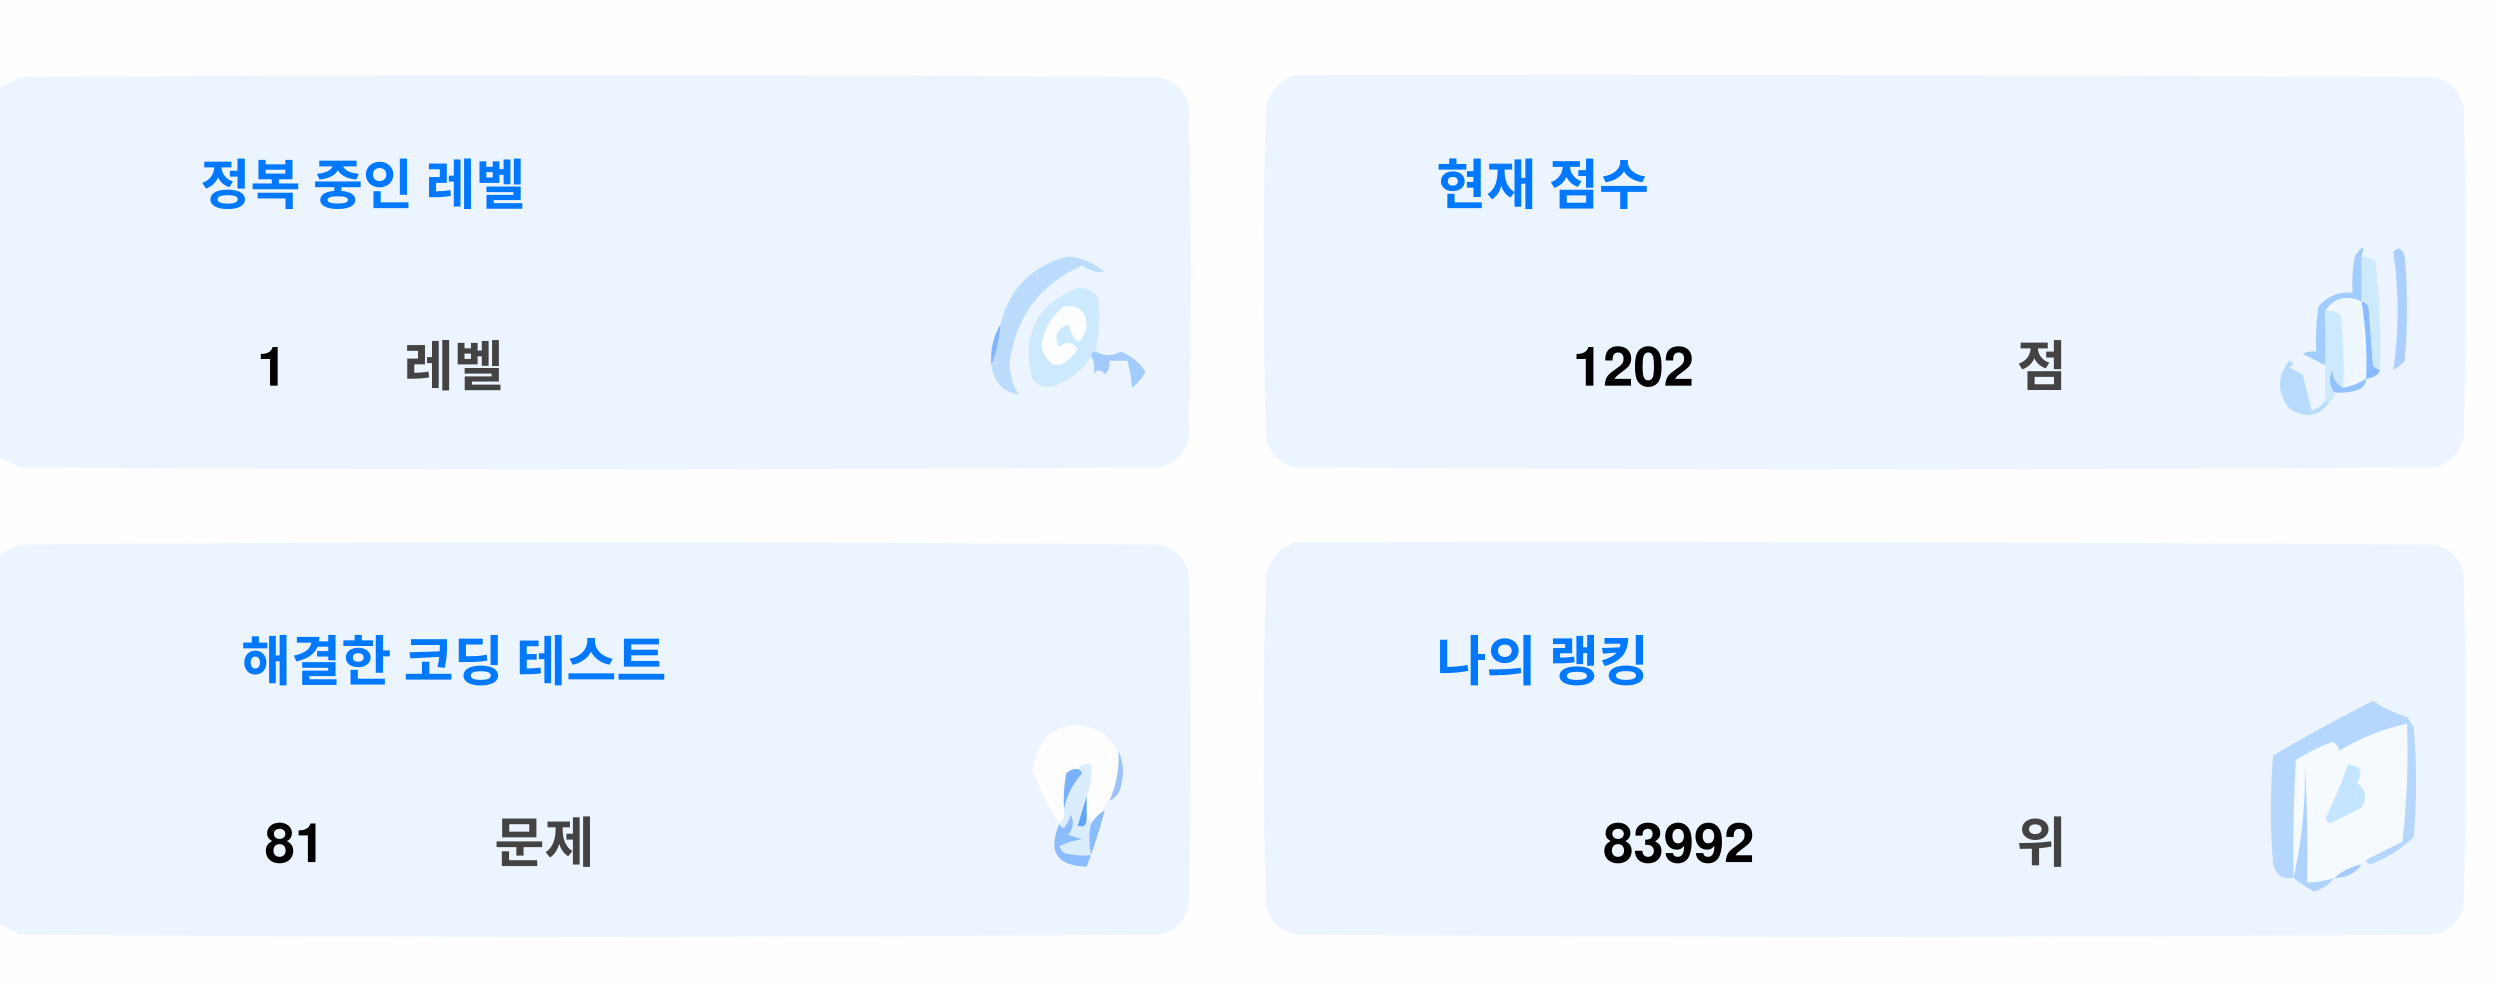
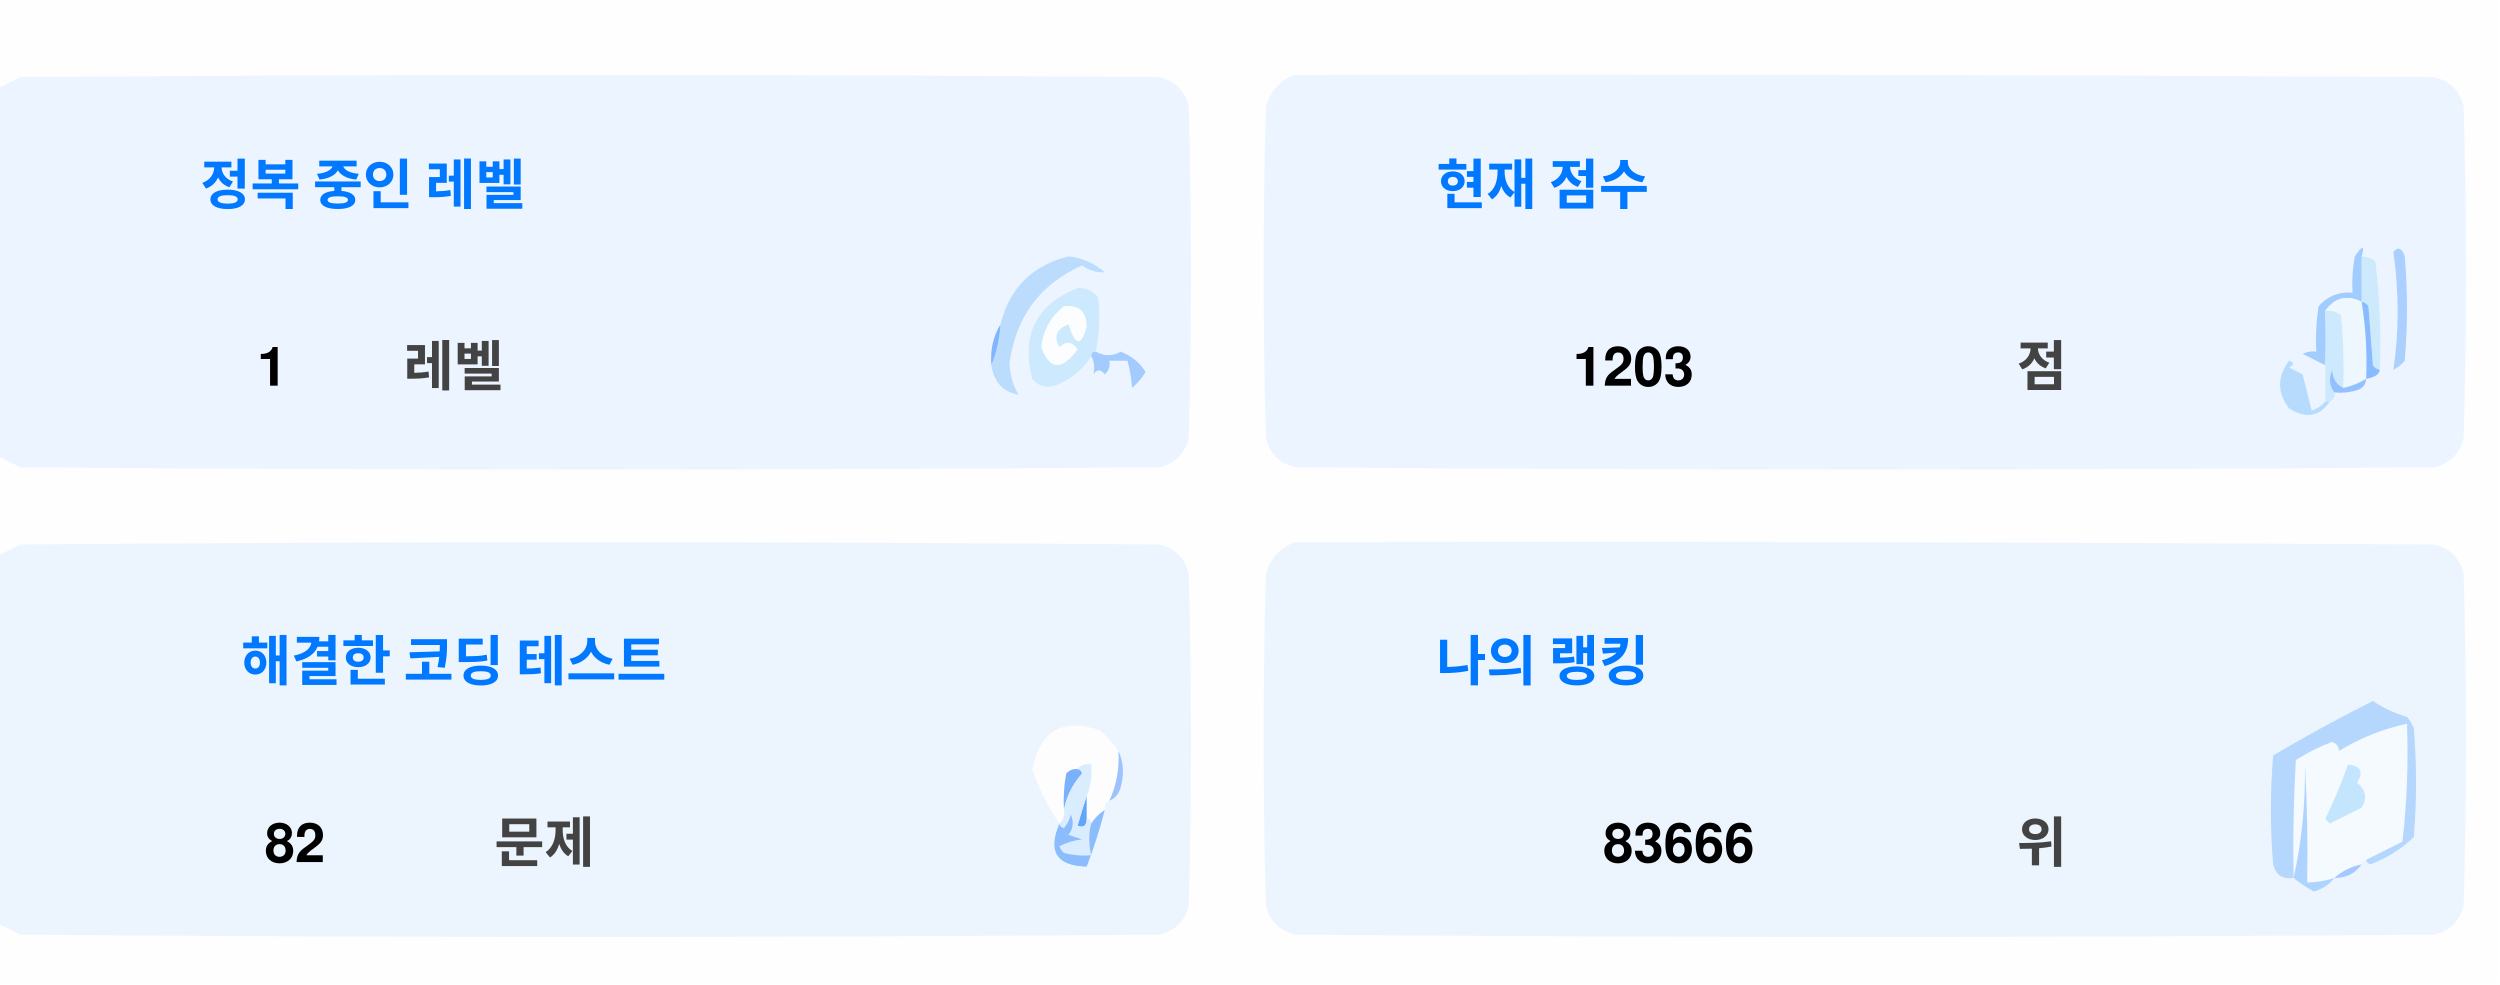
<svg xmlns="http://www.w3.org/2000/svg" version="1.1" width="551px" height="217px" style="shape-rendering:geometricPrecision; text-rendering:geometricPrecision; image-rendering:optimizeQuality; fill-rule:evenodd; clip-rule:evenodd">
  <style>.title {fill: #434343;font-size: 1rem;line-height: 1.5rem;font-weight: bold;font-family: -apple-system, BlinkMacSystemFont, Segoe UI, Helvetica, Arial, sans-serif, Apple Color Emoji, Segoe UI Emoji;}.desc {fill: #434343;font-size: 2.5rem;font-weight: bold;line-height: 1.5rem;font-family: -apple-system, BlinkMacSystemFont, Segoe UI, Helvetica, Arial, sans-serif, Apple Color Emoji, Segoe UI Emoji;}.desc-2 {fill: #434343;font-size: 1rem;font-weight: bold;line-height: 1.5rem;font-family: -apple-system, BlinkMacSystemFont, Segoe UI, Helvetica, Arial, sans-serif, Apple Color Emoji, Segoe UI Emoji;}.text, .desc {animation: twinkling 4s ease-in-out infinite;}@keyframes twinkling {40% { opacity: 1; }50% { opacity: 0.5; }60% { opacity: 1; }70% { opacity: 0.5; }80% { opacity: 1; }}</style>
  <g>
    <path style="opacity:1" fill="#fefefe" d="M -0.5,-0.5 C 183.167,-0.5 366.833,-0.5 550.5,-0.5C 550.5,71.833 550.5,144.167 550.5,216.5C 366.833,216.5 183.167,216.5 -0.5,216.5C -0.5,212.167 -0.5,207.833 -0.5,203.5C 1.14,204.32 2.807,205.153 4.5,206C 88.167,206.667 171.833,206.667 255.5,206C 259,205.167 261.167,203 262,199.5C 262.667,175.167 262.667,150.833 262,126.5C 261.167,123 259,120.833 255.5,120C 171.833,119.333 88.167,119.333 4.5,120C 2.807,120.847 1.14,121.68 -0.5,122.5C -0.5,115.167 -0.5,107.833 -0.5,100.5C 1.14,101.32 2.807,102.153 4.5,103C 88.167,103.667 171.833,103.667 255.5,103C 259,102.167 261.167,100 262,96.5C 262.667,72.167 262.667,47.833 262,23.5C 261.167,20 259,17.833 255.5,17C 171.833,16.333 88.167,16.333 4.5,17C 2.807,17.847 1.14,18.68 -0.5,19.5C -0.5,12.833 -0.5,6.167 -0.5,-0.5 Z" />
  </g>
  <g>
    <path style="opacity:1" fill="#ecf5ff" d="M -0.5,100.5 C -0.5,73.5 -0.5,46.5 -0.5,19.5C 1.14,18.68 2.807,17.847 4.5,17C 88.167,16.333 171.833,16.333 255.5,17C 259,17.833 261.167,20 262,23.5C 262.667,47.833 262.667,72.167 262,96.5C 261.167,100 259,102.167 255.5,103C 171.833,103.667 88.167,103.667 4.5,103C 2.807,102.153 1.14,101.32 -0.5,100.5 Z" />
  </g>
  <g>
    <path style="opacity:1" fill="#ecf5ff" d="M 285.5,16.5 C 369.167,16.333 452.834,16.5 536.5,17C 540,17.833 542.167,20 543,23.5C 543.667,47.833 543.667,72.167 543,96.5C 542.167,100 540,102.167 536.5,103C 452.833,103.667 369.167,103.667 285.5,103C 282,102.167 279.833,100 279,96.5C 278.333,72.167 278.333,47.833 279,23.5C 280.018,19.985 282.185,17.652 285.5,16.5 Z" />
  </g>
  <g>
    <path style="opacity:1" fill="#cdeafd" d="M 520.5,56.5 C 521.583,56.539 522.583,56.873 523.5,57.5C 524.498,65.472 524.831,73.472 524.5,81.5C 523.883,81.389 523.383,81.056 523,80.5C 522.667,76.167 522.333,71.833 522,67.5C 521.617,66.944 521.117,66.611 520.5,66.5C 520.5,63.167 520.5,59.833 520.5,56.5 Z" />
  </g>
  <g>
    <path style="opacity:1" fill="#abcfff" d="M 527.5,55.5 C 528.566,54.308 529.399,54.641 530,56.5C 530.667,64.167 530.667,71.833 530,79.5C 529.311,80.357 528.478,81.023 527.5,81.5C 528.758,73.08 528.758,64.414 527.5,55.5 Z" />
  </g>
  <g>
    <path style="opacity:1" fill="#bbdcfd" d="M 218.5,80.5 C 219.657,77.727 220.324,74.727 220.5,71.5C 222.49,63.51 227.49,58.51 235.5,56.5C 238.528,56.847 241.194,58.014 243.5,60C 241.744,60.141 240.078,59.641 238.5,58.5C 229.247,62.607 223.914,69.773 222.5,80C 222.565,82.526 223.232,84.859 224.5,87C 221.07,86.397 219.07,84.231 218.5,80.5 Z" />
  </g>
  <g>
    <path style="opacity:1" fill="#cde9fd" d="M 241.5,77.5 C 240.833,77.5 240.5,77.833 240.5,78.5C 238.628,81.529 235.961,83.695 232.5,85C 230.536,85.624 228.869,85.124 227.5,83.5C 225.021,73.791 228.354,67.124 237.5,63.5C 239.374,63.39 240.874,64.056 242,65.5C 242.497,69.524 242.331,73.524 241.5,77.5 Z" />
  </g>
  <g>
    <path style="opacity:1" fill="#fcfdfe" d="M 234.5,67.5 C 237.826,67.162 239.493,68.662 239.5,72C 238.334,76.434 237,76.267 235.5,71.5C 232.832,72.515 232.166,74.182 233.5,76.5C 235.017,75.089 236.351,75.256 237.5,77C 234.006,81.771 231.34,81.605 229.5,76.5C 229.904,72.771 231.571,69.771 234.5,67.5 Z" />
  </g>
  <g>
    <path style="opacity:1" fill="#a1ccfe" d="M 520.5,56.5 C 520.5,59.833 520.5,63.167 520.5,66.5C 517.238,64.922 514.572,65.589 512.5,68.5C 512.617,72.81 512.617,76.81 512.5,80.5C 510.86,79.68 509.193,78.847 507.5,78C 508.448,77.517 509.448,77.35 510.5,77.5C 510.335,74.15 510.502,70.817 511,67.5C 512.995,65.253 515.495,64.253 518.5,64.5C 518.336,61.813 518.503,59.146 519,56.5C 520.731,53.969 521.231,53.969 520.5,56.5 Z" />
  </g>
  <g>
    <path style="opacity:1" fill="#cde9fd" d="M 512.5,68.5 C 513.822,68.33 514.989,68.663 516,69.5C 516.499,74.823 516.666,80.156 516.5,85.5C 514.955,84.77 514.122,83.437 514,81.5C 513.22,83.387 513.387,85.054 514.5,86.5C 514.672,87.492 514.338,88.158 513.5,88.5C 513.167,88.5 512.833,88.5 512.5,88.5C 512.5,85.833 512.5,83.167 512.5,80.5C 512.617,76.81 512.617,72.81 512.5,68.5 Z" />
  </g>
  <g>
    <path style="opacity:1" fill="#eef6fe" d="M 520.5,66.5 C 521.407,72.106 521.74,77.773 521.5,83.5C 519.95,84.441 518.284,85.108 516.5,85.5C 516.666,80.156 516.499,74.823 516,69.5C 514.989,68.663 513.822,68.33 512.5,68.5C 514.572,65.589 517.238,64.922 520.5,66.5 Z" />
  </g>
  <g>
    <path style="opacity:1" fill="#88bcff" d="M 520.5,66.5 C 521.117,66.611 521.617,66.944 522,67.5C 522.333,71.833 522.667,76.167 523,80.5C 523.383,81.056 523.883,81.389 524.5,81.5C 524.445,82.469 523.445,83.136 521.5,83.5C 521.74,77.773 521.407,72.106 520.5,66.5 Z" />
  </g>
  <g>
    <path style="opacity:1" fill="#82b5fe" d="M 220.5,71.5 C 220.324,74.727 219.657,77.727 218.5,80.5C 218.215,77.171 218.882,74.171 220.5,71.5 Z" />
  </g>
  <g>
    <path style="opacity:1" fill="#a3cbfe" d="M 240.5,78.5 C 240.5,77.833 240.833,77.5 241.5,77.5C 243.391,78.536 245.224,78.536 247,77.5C 249.391,78.429 251.225,79.929 252.5,82C 251.681,83.319 250.681,84.486 249.5,85.5C 249.409,83.777 249.075,81.777 248.5,79.5C 247.167,79.5 245.833,79.5 244.5,79.5C 244.719,80.675 244.386,81.675 243.5,82.5C 242.575,81.359 241.741,81.359 241,82.5C 241.331,80.981 241.164,79.648 240.5,78.5 Z" />
  </g>
  <g>
    <path style="opacity:1" fill="#b7dbfd" d="M 512.5,88.5 C 512.833,88.5 513.167,88.5 513.5,88.5C 511.199,91.857 508.199,92.357 504.5,90C 501.872,86.535 501.872,83.035 504.5,79.5C 505.696,79.846 505.696,80.346 504.5,81C 505.5,81.5 506.5,82 507.5,82.5C 508.167,85.167 508.833,87.833 509.5,90.5C 510.739,90.058 511.739,89.391 512.5,88.5 Z" />
  </g>
  <g>
    <path style="opacity:1" fill="#92c1fe" d="M 516.5,85.5 C 518.284,85.108 519.95,84.441 521.5,83.5C 521.423,84.75 520.756,85.583 519.5,86C 517.866,86.493 516.199,86.66 514.5,86.5C 513.387,85.054 513.22,83.387 514,81.5C 514.122,83.437 514.955,84.77 516.5,85.5 Z" />
  </g>
  <g>
    <path style="opacity:1" fill="#ecf5fe" d="M -0.5,203.5 C -0.5,176.5 -0.5,149.5 -0.5,122.5C 1.14,121.68 2.807,120.847 4.5,120C 88.167,119.333 171.833,119.333 255.5,120C 259,120.833 261.167,123 262,126.5C 262.667,150.833 262.667,175.167 262,199.5C 261.167,203 259,205.167 255.5,206C 171.833,206.667 88.167,206.667 4.5,206C 2.807,205.153 1.14,204.32 -0.5,203.5 Z" />
  </g>
  <g>
    <path style="opacity:1" fill="#ecf5fe" d="M 285.5,119.5 C 369.167,119.333 452.834,119.5 536.5,120C 540,120.833 542.167,123 543,126.5C 543.667,150.833 543.667,175.167 543,199.5C 542.167,203 540,205.167 536.5,206C 452.833,206.667 369.167,206.667 285.5,206C 282,205.167 279.833,203 279,199.5C 278.333,175.167 278.333,150.833 279,126.5C 280.018,122.985 282.185,120.652 285.5,119.5 Z" />
  </g>
  <g>
    <path style="opacity:1" fill="#fdfdfe" d="M 246.5,165.5 C 246.758,169.367 246.092,173.034 244.5,176.5C 243.662,176.842 243.328,177.508 243.5,178.5C 242.272,179.306 241.272,180.306 240.5,181.5C 240.5,180.833 240.167,180.5 239.5,180.5C 239.5,178.833 239.5,177.167 239.5,175.5C 240.369,173.283 240.702,170.95 240.5,168.5C 239.209,168.263 238.209,168.596 237.5,169.5C 236.504,169.414 235.671,169.748 235,170.5C 234.503,173.146 234.336,175.813 234.5,178.5C 234.737,179.791 234.404,180.791 233.5,181.5C 230.986,177.806 228.986,173.806 227.5,169.5C 229.309,160.957 234.309,158.124 242.5,161C 244.07,162.397 245.404,163.897 246.5,165.5 Z" />
  </g>
  <g>
    <path style="opacity:1" fill="#f5faff" d="M 521.5,189.5 C 520.833,189.5 520.5,189.833 520.5,190.5C 518.181,190.992 516.181,191.992 514.5,193.5C 512.565,194.15 510.565,194.483 508.5,194.5C 508.666,185.827 508.5,177.16 508,168.5C 508.141,177.227 507.308,185.56 505.5,193.5C 505.334,184.827 505.5,176.16 506,167.5C 508.527,165.903 511.194,164.57 514,163.5C 515.011,163.892 515.511,164.559 515.5,165.5C 520.21,162.641 525.21,160.641 530.5,159.5C 530.831,168.192 530.498,176.859 529.5,185.5C 526.807,186.847 524.14,188.18 521.5,189.5 Z" />
  </g>
  <g>
    <path style="opacity:1" fill="#b6d7fd" d="M 521.5,189.5 C 524.14,188.18 526.807,186.847 529.5,185.5C 530.498,176.859 530.831,168.192 530.5,159.5C 525.21,160.641 520.21,162.641 515.5,165.5C 515.511,164.559 515.011,163.892 514,163.5C 511.194,164.57 508.527,165.903 506,167.5C 505.5,176.16 505.334,184.827 505.5,193.5C 503.089,193.863 501.589,192.863 501,190.5C 500.333,182.5 500.333,174.5 501,166.5C 508.173,162.246 515.507,158.246 523,154.5C 525.304,156.068 527.804,157.235 530.5,158C 531.126,158.75 531.626,159.584 532,160.5C 532.667,168.5 532.667,176.5 532,184.5C 529.292,187.111 526.125,189.111 522.5,190.5C 521.893,190.376 521.56,190.043 521.5,189.5 Z" />
  </g>
  <g>
    <path style="opacity:1" fill="#c3e5fe" d="M 517.5,168.5 C 520.317,168.801 520.984,170.134 519.5,172.5C 521.439,174.122 521.772,175.956 520.5,178C 518.167,179.167 515.833,180.333 513.5,181.5C 513.167,181.167 512.833,180.833 512.5,180.5C 514.414,176.515 516.081,172.515 517.5,168.5 Z" />
  </g>
  <g>
    <path style="opacity:1" fill="#7ab1fc" d="M 237.5,169.5 C 238.043,169.56 238.376,169.893 238.5,170.5C 236.395,172.836 235.062,175.503 234.5,178.5C 234.336,175.813 234.503,173.146 235,170.5C 235.671,169.748 236.504,169.414 237.5,169.5 Z" />
  </g>
  <g>
    <path style="opacity:1" fill="#afd3ff" d="M 514.5,193.5 C 513.378,194.947 511.878,195.947 510,196.5C 508.348,195.601 506.848,194.601 505.5,193.5C 507.308,185.56 508.141,177.227 508,168.5C 508.5,177.16 508.666,185.827 508.5,194.5C 510.565,194.483 512.565,194.15 514.5,193.5 Z" />
  </g>
  <g>
    <path style="opacity:1" fill="#9cc3fd" d="M 246.5,165.5 C 247.634,167.966 247.801,170.633 247,173.5C 246.623,174.942 245.79,175.942 244.5,176.5C 246.092,173.034 246.758,169.367 246.5,165.5 Z" />
  </g>
  <g>
    <path style="opacity:1" fill="#62a6fc" d="M 239.5,175.5 C 239.5,177.167 239.5,178.833 239.5,180.5C 239.483,182.028 238.816,182.528 237.5,182C 238.117,179.723 238.784,177.556 239.5,175.5 Z" />
  </g>
  <g>
    <path style="opacity:1" fill="#daedfe" d="M 237.5,169.5 C 238.209,168.596 239.209,168.263 240.5,168.5C 240.702,170.95 240.369,173.283 239.5,175.5C 238.784,177.556 238.117,179.723 237.5,182C 238.816,182.528 239.483,182.028 239.5,180.5C 240.167,180.5 240.5,180.833 240.5,181.5C 239.918,183.669 239.918,186.002 240.5,188.5C 238.473,188.662 236.473,188.495 234.5,188C 234.043,187.586 233.709,187.086 233.5,186.5C 235.078,185.702 236.744,185.202 238.5,185C 237.5,184.667 236.5,184.333 235.5,184C 236.554,182.612 236.72,181.112 236,179.5C 235.751,180.624 235.251,181.624 234.5,182.5C 233.893,182.376 233.56,182.043 233.5,181.5C 234.404,180.791 234.737,179.791 234.5,178.5C 235.062,175.503 236.395,172.836 238.5,170.5C 238.376,169.893 238.043,169.56 237.5,169.5 Z" />
  </g>
  <g>
    <path style="opacity:1" fill="#8bbcfd" d="M 243.5,178.5 C 242.395,182.803 241.062,186.969 239.5,191C 232.857,190.847 230.857,187.68 233.5,181.5C 233.56,182.043 233.893,182.376 234.5,182.5C 235.251,181.624 235.751,180.624 236,179.5C 236.72,181.112 236.554,182.612 235.5,184C 236.5,184.333 237.5,184.667 238.5,185C 236.744,185.202 235.078,185.702 233.5,186.5C 233.709,187.086 234.043,187.586 234.5,188C 236.473,188.495 238.473,188.662 240.5,188.5C 239.918,186.002 239.918,183.669 240.5,181.5C 241.272,180.306 242.272,179.306 243.5,178.5 Z" />
  </g>
  <g>
    <path style="opacity:1" fill="#a4c8ff" d="M 520.5,190.5 C 519.089,192.539 517.089,193.539 514.5,193.5C 516.181,191.992 518.181,190.992 520.5,190.5 Z" />
  </g>
  <text text-anchor="middle" x="80" y="45" class="title" style="fill:#0078ff;" stroke="#none" stroke-width="1">정복 중인 레벨</text>
  <text text-anchor="middle" x="60" y="85" class="desc" style="fill:#000000;" stroke="#none" stroke-width="1">1</text>
  <text text-anchor="middle" x="100" y="85" class="desc-2" style="fill:#434343;" stroke="#none" stroke-width="1">레벨</text>
  <text text-anchor="middle" x="340" y="45" class="title" style="fill:#0078ff;" stroke="#none" stroke-width="1">현재 점수</text>
-   <text text-anchor="middle" x="360" y="85" class="desc" style="fill:#000000;" stroke="#none" stroke-width="1">1202</text>
+   <text text-anchor="middle" x="360" y="85" class="desc" style="fill:#000000;" stroke="#none" stroke-width="1">1203</text>
  <text text-anchor="middle" x="450" y="85" class="desc-2" style="fill:#434343;" stroke="#none" stroke-width="1">점</text>
  <text text-anchor="middle" x="100" y="150" class="title" style="fill:#0078ff;" stroke="#none" stroke-width="1">해결한 코딩 테스트</text>
-   <text text-anchor="middle" x="65" y="190" class="desc" style="fill:#000000;" stroke="#none" stroke-width="1">81</text>
+   <text text-anchor="middle" x="65" y="190" class="desc" style="fill:#000000;" stroke="#none" stroke-width="1">82</text>
  <text text-anchor="middle" x="120" y="190" class="desc-2" style="fill:#434343;" stroke="#none" stroke-width="1">문제</text>
  <text text-anchor="middle" x="340" y="150" class="title" style="fill:#0078ff;" stroke="#none" stroke-width="1">나의 랭킹</text>
-   <text text-anchor="middle" x="370" y="190" class="desc" style="fill:#000000;" stroke="#none" stroke-width="1">83992</text>
+   <text text-anchor="middle" x="370" y="190" class="desc" style="fill:#000000;" stroke="#none" stroke-width="1">83666</text>
  <text text-anchor="middle" x="450" y="190" class="desc-2" style="fill:#434343;" stroke="#none" stroke-width="1">위</text>
</svg>
